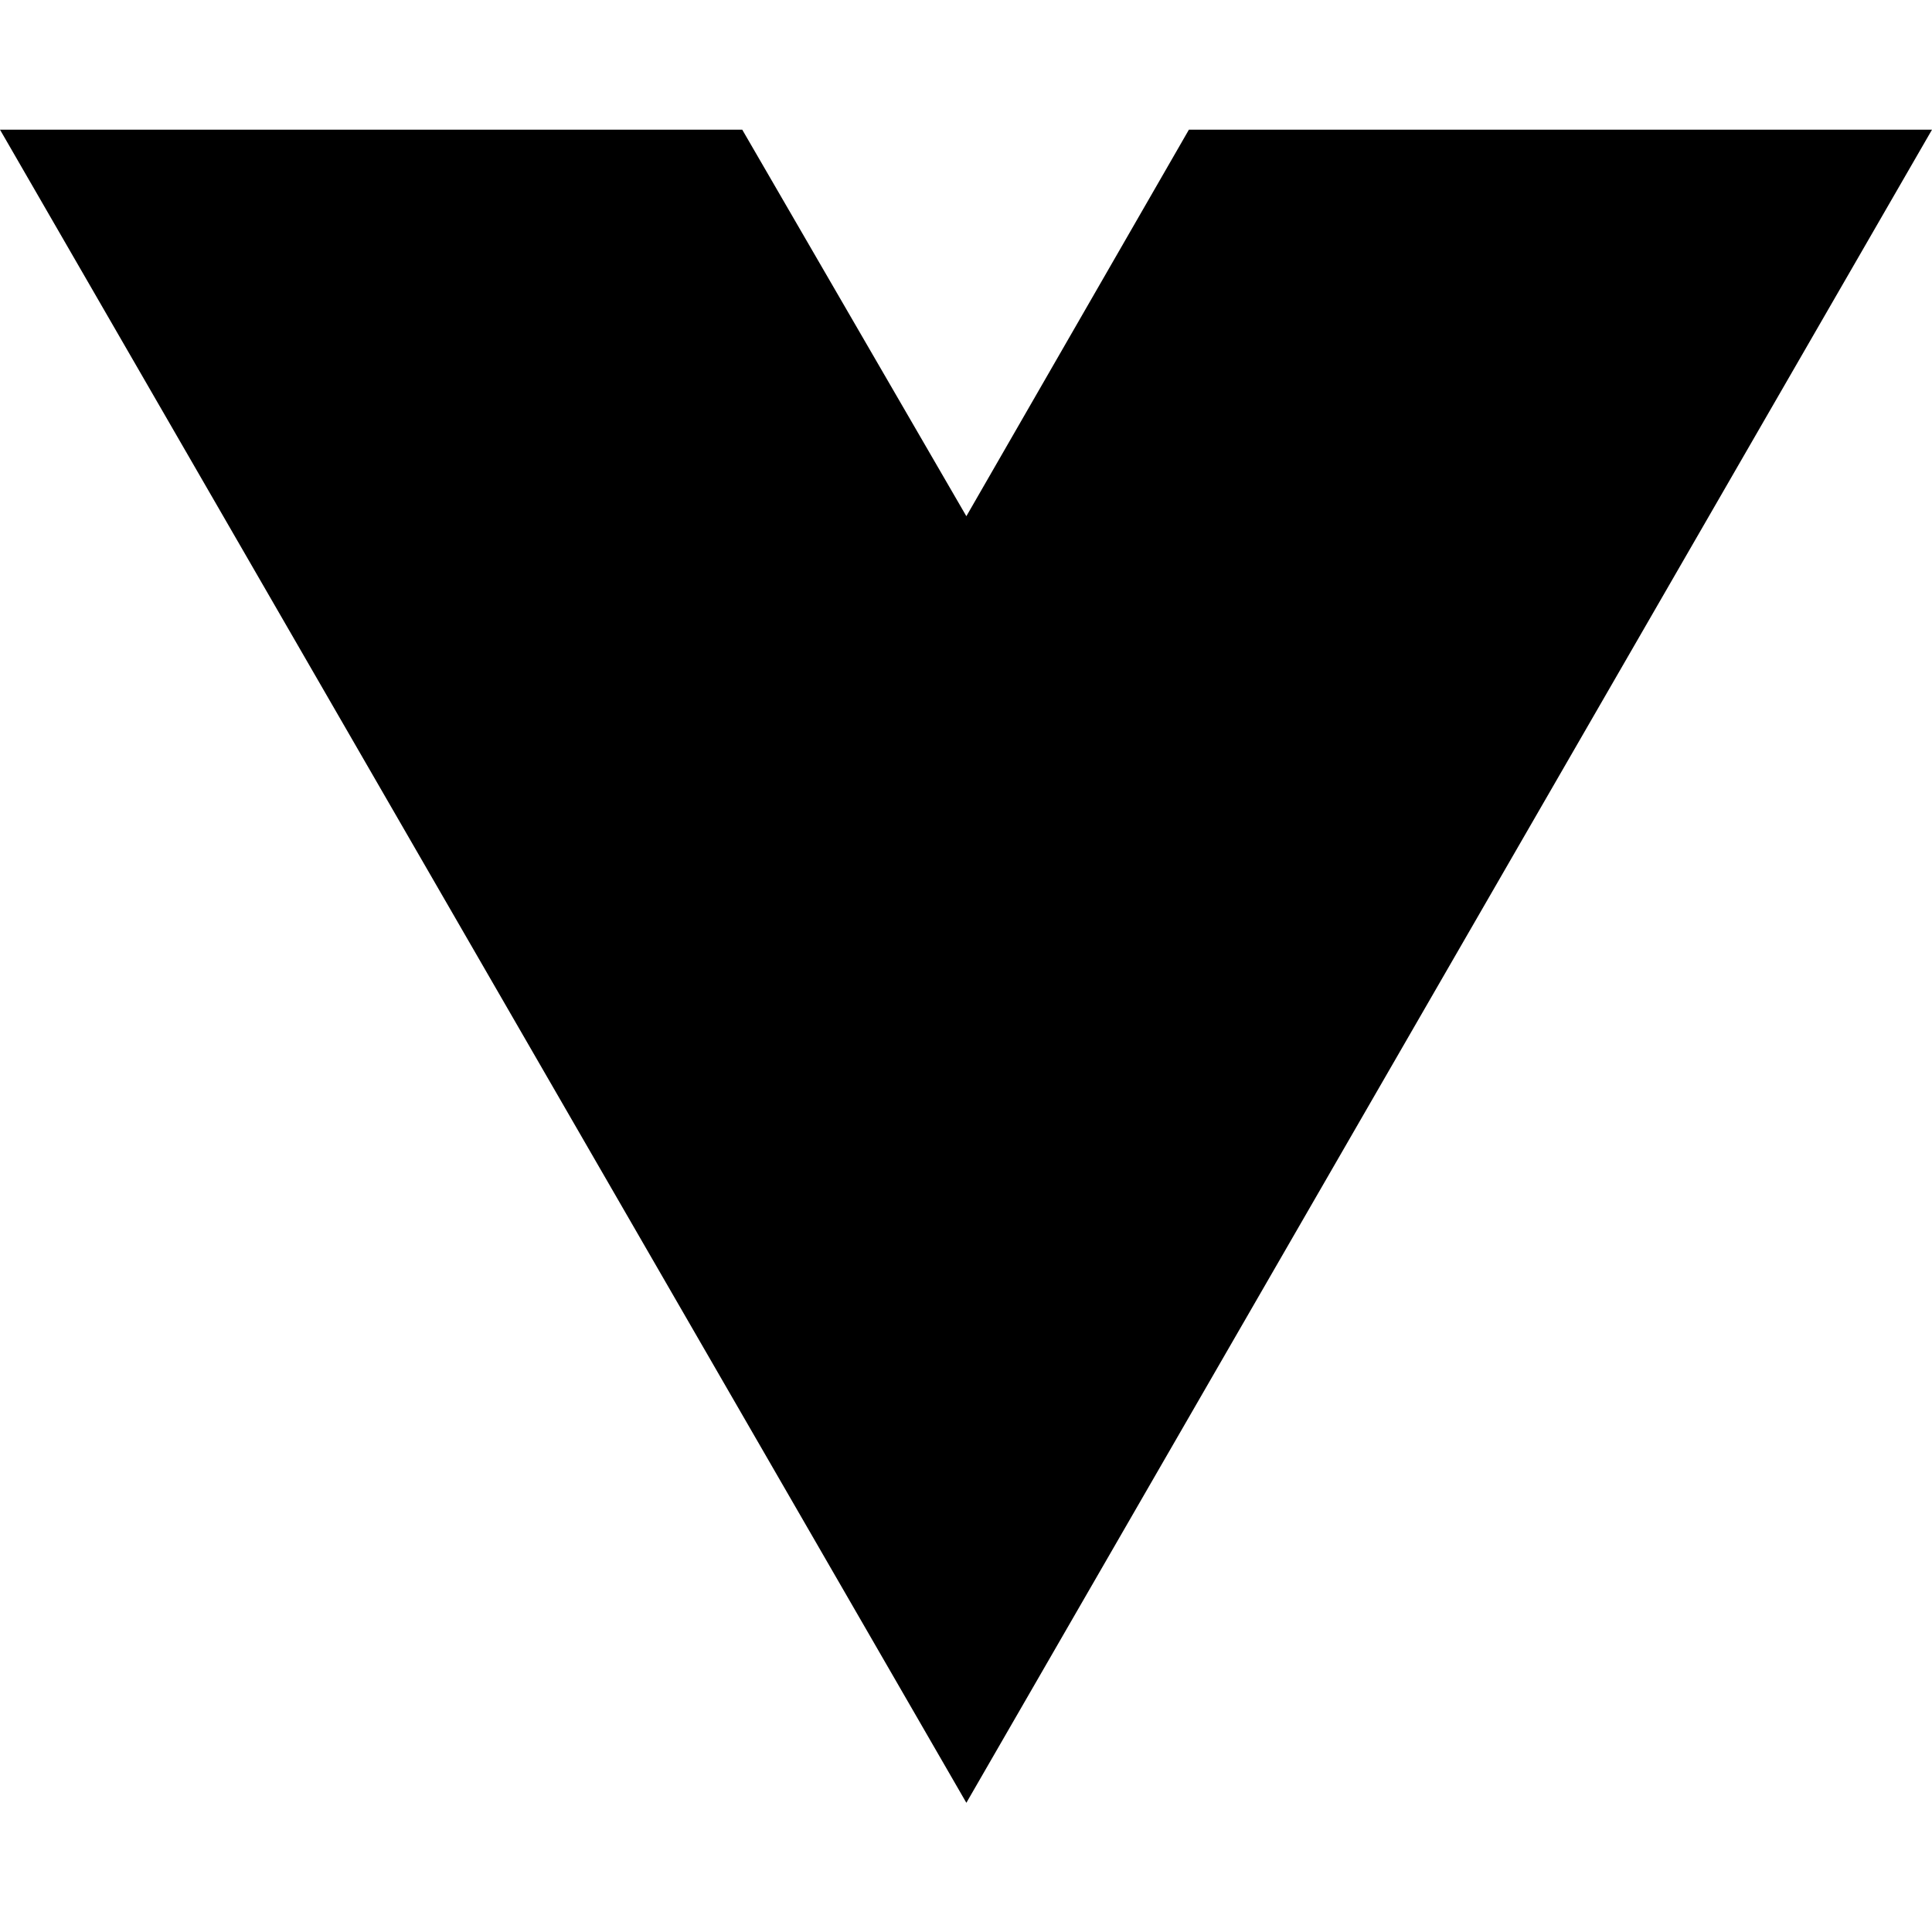
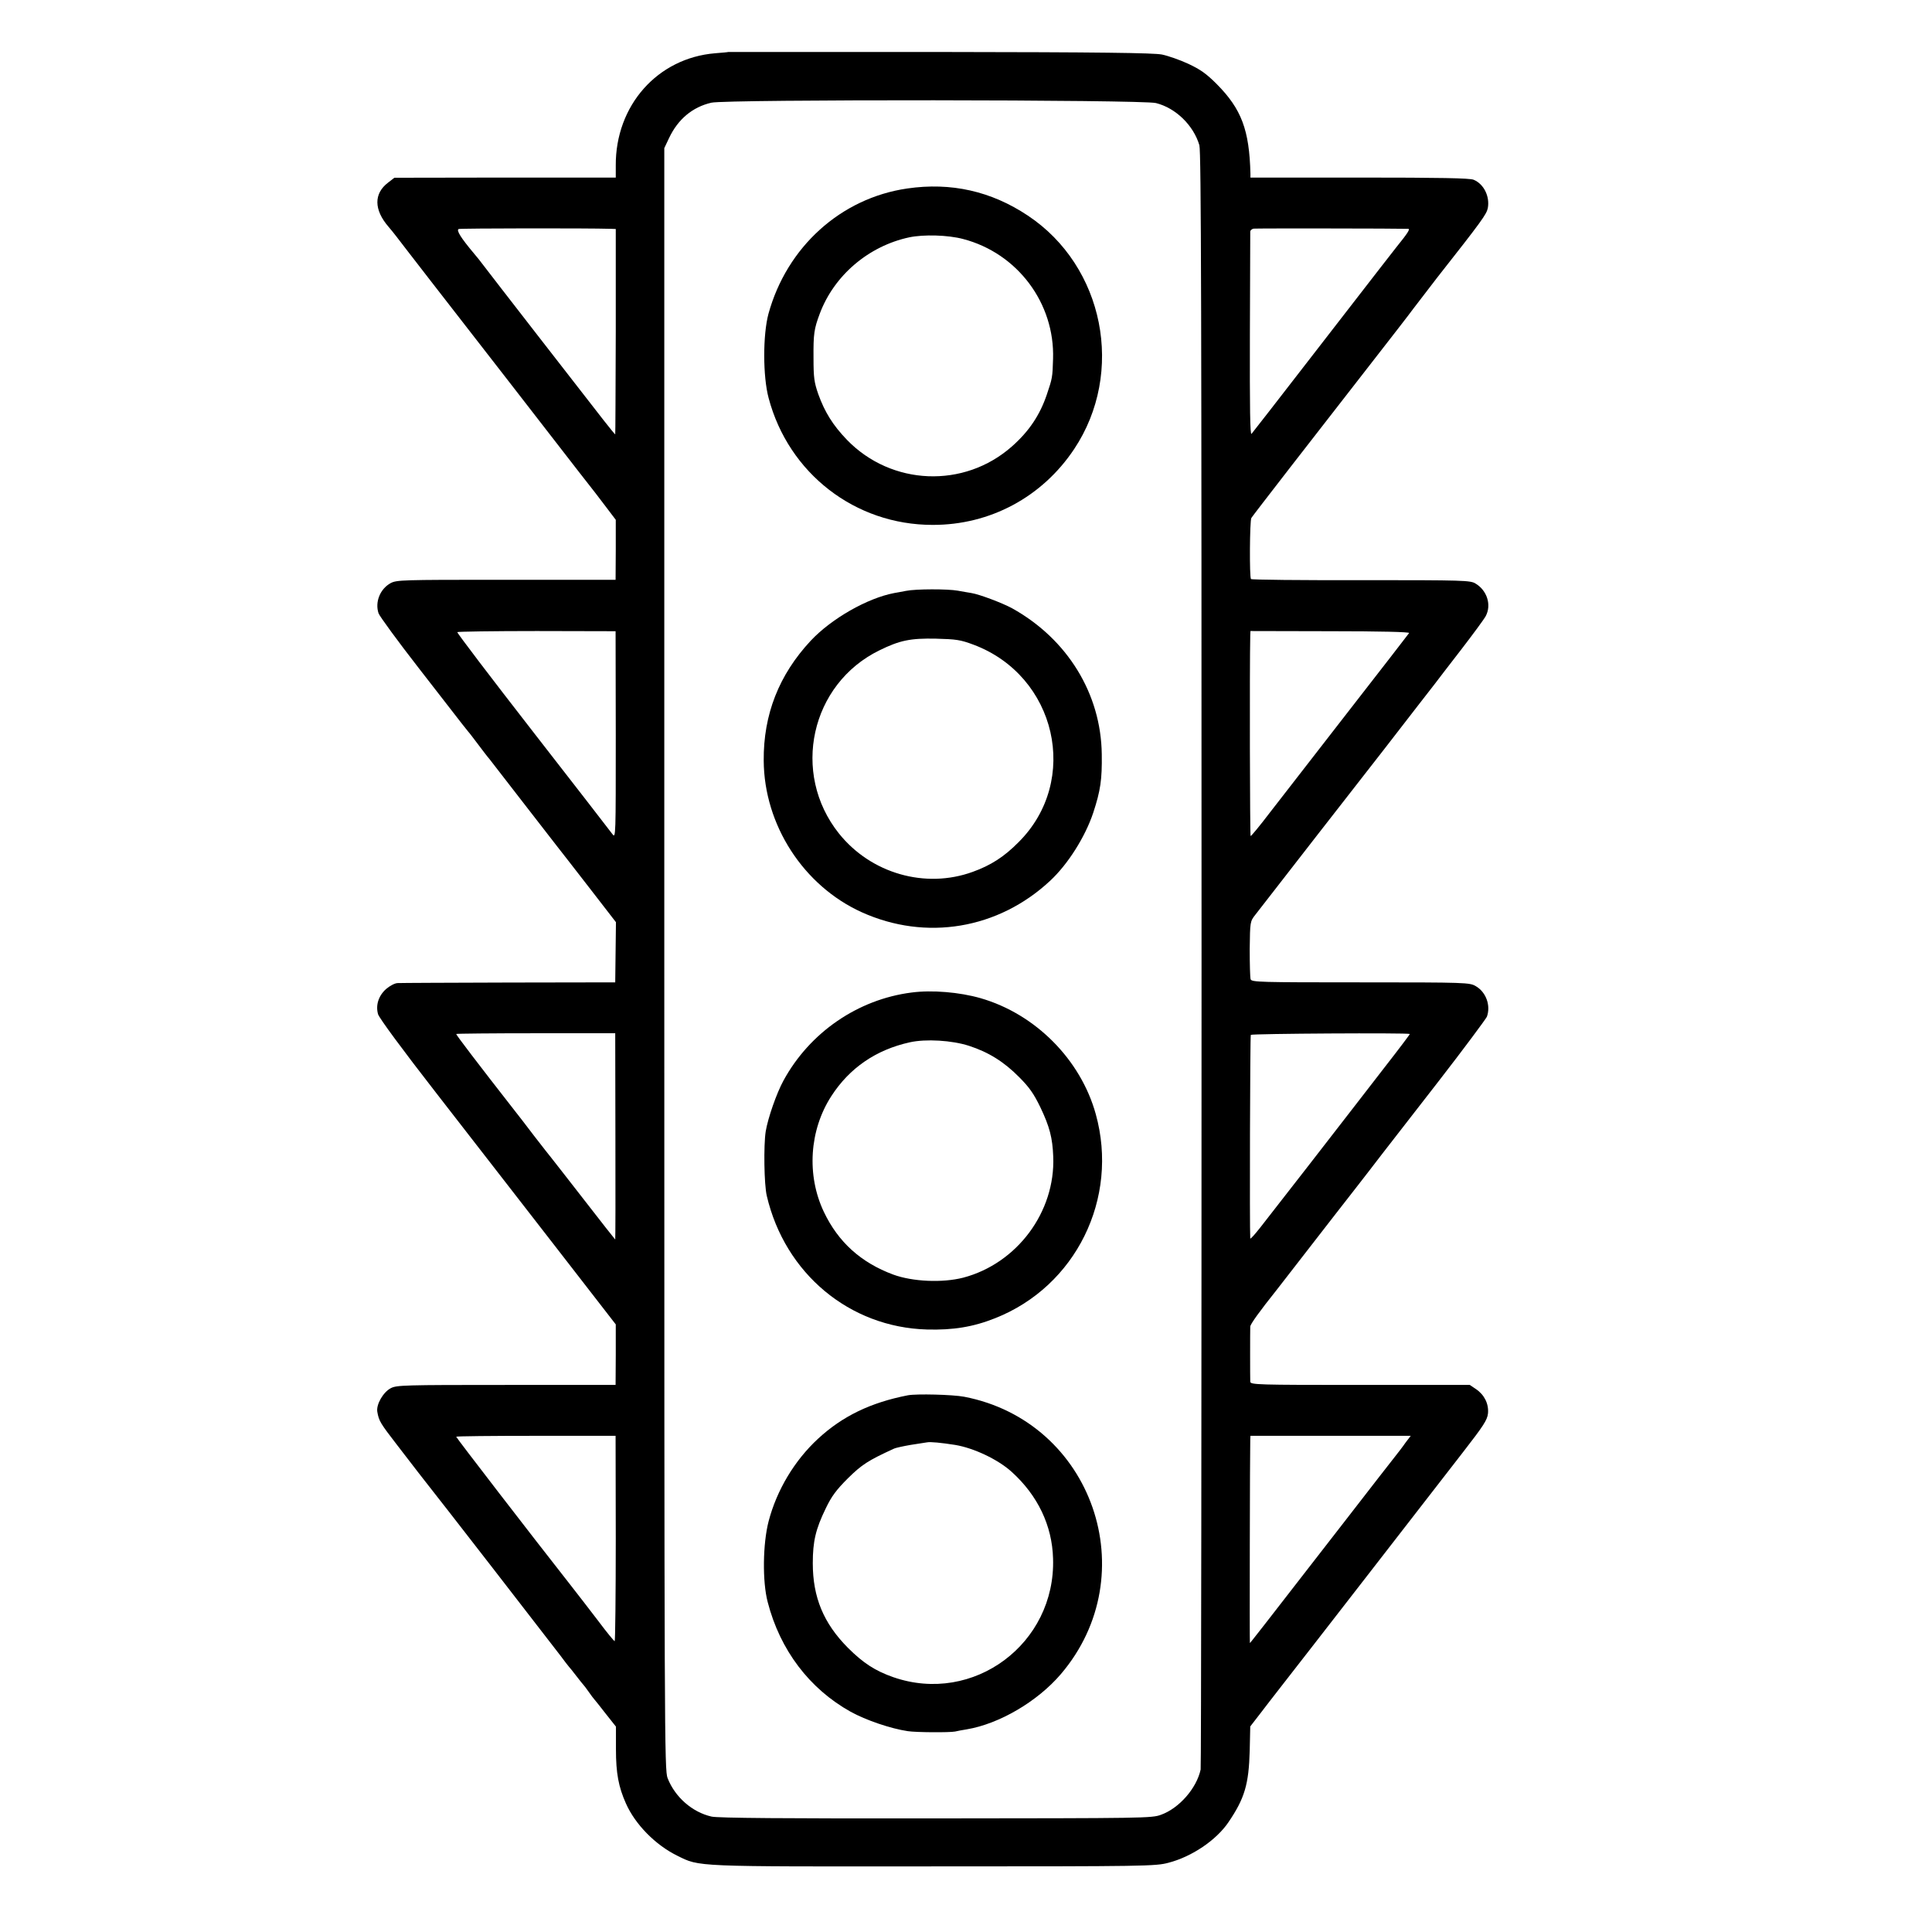
- <svg xmlns="http://www.w3.org/2000/svg" width="16" height="16" viewBox="0 0 16 16" fill="none">
-   <path d="M8.003 14.93L0 1.074H6.147L8.003 4.275L9.846 1.074H16L8.003 14.93Z" fill="black" />
+ <svg xmlns="http://www.w3.org/2000/svg" version="1.0" width="1063pt" height="1063pt" viewBox="0 0 1063 1063" preserveAspectRatio="xMidYMid meet">
+   <g transform="translate(0,1063) scale(0.1,-0.1)" fill="#000000" stroke="none">
+     <path d="M4007 10344 c-1 -1 -33 -4 -72 -7 -317 -26 -549 -287 -547 -618 l0 -66 -609 0 -609 -1 -35 -27 c-79 -60 -78 -149 2 -242 10 -11 29 -35 43 -53 14 -18 99 -129 190 -246 91 -117 287 -369 435 -560 149 -192 319 -411 379 -489 61 -77 131 -168 157 -203 l47 -62 0 -165 -1 -165 -41 0 c-22 0 -293 0 -601 0 -530 0 -562 -1 -595 -18 -59 -32 -88 -105 -67 -167 6 -16 105 -152 221 -301 116 -149 222 -286 236 -304 14 -18 30 -38 35 -44 6 -6 30 -38 55 -71 25 -33 52 -69 62 -80 9 -11 91 -117 182 -235 92 -118 177 -228 190 -245 13 -16 92 -118 175 -225 l150 -194 -2 -166 -2 -165 -585 -1 c-322 -1 -597 -2 -612 -3 -15 0 -43 -15 -63 -32 -42 -37 -59 -89 -45 -139 6 -21 135 -196 321 -435 171 -220 463 -596 649 -836 l338 -436 0 -167 -1 -166 -601 0 c-563 0 -604 -1 -636 -18 -42 -22 -81 -90 -74 -130 9 -51 16 -62 110 -184 52 -68 103 -134 114 -148 11 -14 28 -36 39 -50 41 -50 705 -907 745 -960 22 -30 43 -57 46 -60 3 -3 21 -25 40 -50 19 -25 37 -47 40 -50 3 -3 17 -21 30 -40 13 -19 27 -37 30 -40 3 -3 31 -38 62 -78 l57 -72 0 -124 c0 -132 14 -207 55 -299 51 -115 162 -228 282 -287 126 -62 81 -60 1414 -59 1166 0 1218 1 1289 20 128 33 263 124 330 223 89 131 112 208 117 394 l3 133 48 62 c26 34 86 112 133 172 48 61 259 333 470 605 211 272 444 573 518 668 115 148 135 179 139 215 5 53 -20 103 -66 134 l-34 23 -603 0 c-568 0 -604 1 -605 18 -1 20 -1 279 0 303 1 14 49 81 147 204 27 35 282 363 322 415 15 19 66 84 113 145 47 60 110 142 139 180 30 39 171 220 313 403 142 183 262 345 268 358 22 61 -4 135 -61 168 -34 20 -50 21 -634 21 -555 0 -599 1 -605 17 -3 10 -5 85 -5 167 2 150 2 151 31 188 159 205 498 641 709 911 142 184 268 346 279 360 11 15 75 98 143 186 67 87 129 171 137 187 32 61 7 140 -56 178 -29 18 -60 19 -630 19 -330 -1 -602 2 -606 6 -9 9 -7 321 2 336 9 15 341 443 645 833 124 159 234 301 245 317 11 15 71 93 132 172 248 315 272 349 279 383 12 64 -22 133 -78 156 -21 9 -186 12 -628 12 l-600 0 0 21 c-6 241 -49 356 -186 494 -57 57 -90 80 -156 111 -45 21 -111 44 -145 51 -47 9 -335 13 -1223 14 -639 0 -1162 0 -1163 0z m2353 -281 c109 -27 207 -123 239 -232 10 -35 12 -915 12 -4480 0 -2440 -2 -4446 -5 -4457 -22 -103 -118 -213 -218 -249 -51 -19 -90 -19 -1238 -20 -836 -1 -1200 2 -1235 10 -106 24 -201 107 -242 212 -17 46 -18 198 -18 4508 l0 4460 26 55 c49 104 129 171 233 195 81 19 2371 17 2446 -2z m-2999 -692 l27 -1 0 -565 c-1 -311 -2 -565 -3 -565 -2 0 -30 35 -64 78 -104 133 -635 817 -661 852 -14 19 -37 48 -51 64 -74 88 -100 130 -85 136 12 4 710 5 837 1z m4387 0 c12 -1 -2 -23 -65 -101 -15 -19 -77 -98 -473 -610 -172 -223 -318 -410 -324 -417 -8 -9 -10 140 -9 545 1 306 2 562 2 569 1 6 9 13 18 15 13 2 801 1 851 -1z m-4360 -2785 c0 -557 0 -570 -18 -546 -10 14 -207 268 -438 565 -231 297 -418 543 -416 547 2 3 199 6 438 6 l433 -1 1 -571z m4365 561 c-3 -5 -155 -201 -337 -435 -182 -235 -376 -484 -430 -554 -54 -71 -101 -128 -105 -128 -4 0 -6 927 -2 1102 l1 26 440 -1 c272 0 437 -4 433 -10z m-4367 -2770 c1 -312 0 -567 -1 -567 -1 0 -78 98 -171 218 -93 119 -174 224 -181 232 -7 8 -49 62 -94 120 -44 58 -91 119 -104 135 -207 265 -325 420 -325 426 0 2 197 4 438 4 l437 0 1 -568z m4371 564 c2 0 -61 -84 -140 -185 -78 -101 -152 -196 -164 -212 -45 -59 -466 -601 -519 -668 -30 -38 -54 -65 -55 -60 -4 52 -1 1113 3 1120 5 7 862 12 875 5z m-4369 -2776 c0 -311 -3 -565 -6 -565 -4 1 -43 48 -87 107 -44 58 -114 148 -156 202 -210 267 -629 811 -629 816 0 3 197 5 439 5 l438 0 1 -565z m4345 527 c-15 -22 -40 -54 -55 -73 -15 -19 -141 -180 -279 -359 -483 -623 -520 -670 -522 -670 -2 0 0 1063 2 1118 l1 22 441 0 441 0 -29 -38z" />
+     <path d="M4992 9593 c-366 -53 -663 -322 -764 -690 -31 -116 -31 -344 1 -463 110 -415 476 -698 902 -698 316 -1 603 153 779 417 281 422 165 1006 -255 1285 -201 134 -422 184 -663 149z m307 -278 c299 -78 505 -353 495 -660 -3 -102 -4 -106 -34 -195 -38 -113 -98 -203 -192 -286 -263 -233 -663 -217 -908 36 -77 80 -122 152 -158 252 -22 64 -26 89 -26 198 -1 133 3 160 34 243 79 212 269 373 492 421 80 17 215 13 297 -9z" />
+     <path d="M4985 7379 c-22 -4 -51 -10 -65 -12 -148 -28 -346 -141 -460 -263 -174 -187 -260 -405 -258 -659 2 -354 219 -689 539 -834 354 -160 752 -93 1037 173 98 91 193 242 237 374 40 122 49 182 47 322 -4 333 -189 634 -493 803 -53 29 -180 77 -224 84 -16 3 -50 8 -75 13 -55 10 -231 10 -285 -1z m371 -296 c457 -171 589 -748 248 -1087 -79 -80 -152 -127 -252 -163 -261 -95 -560 -9 -736 211 -265 332 -156 823 223 1008 112 55 171 67 311 64 111 -3 134 -6 206 -33z" />
+     <path d="M5015 5169 c-296 -38 -560 -220 -704 -484 -38 -69 -86 -207 -98 -280 -12 -76 -9 -293 6 -355 100 -427 455 -723 881 -735 143 -4 255 14 375 62 444 175 683 659 554 1123 -83 300 -332 551 -634 638 -115 33 -267 46 -380 31z m316 -293 c108 -35 193 -88 276 -172 57 -57 81 -92 117 -166 51 -107 67 -168 71 -272 12 -304 -199 -588 -496 -666 -114 -29 -277 -22 -384 17 -178 66 -303 179 -382 345 -96 202 -80 450 41 637 100 155 246 255 431 296 89 20 233 11 326 -19z" />
+     <path d="M4995 2953 c-205 -40 -360 -115 -494 -239 -129 -119 -227 -282 -272 -454 -32 -123 -35 -332 -5 -445 68 -264 230 -477 456 -603 83 -46 220 -93 315 -107 46 -7 230 -8 260 -2 11 3 40 8 64 12 179 30 389 153 518 304 467 548 174 1390 -532 1526 -63 12 -262 17 -310 8z m260 -273 c103 -17 236 -80 311 -148 144 -130 223 -296 228 -477 15 -469 -438 -806 -879 -653 -100 35 -166 78 -250 162 -134 135 -193 278 -193 465 0 120 16 188 71 301 32 67 58 102 122 166 77 76 111 98 255 164 9 4 49 13 90 20 41 6 82 13 90 14 19 4 78 -2 155 -14z" />
+   </g>
</svg>
